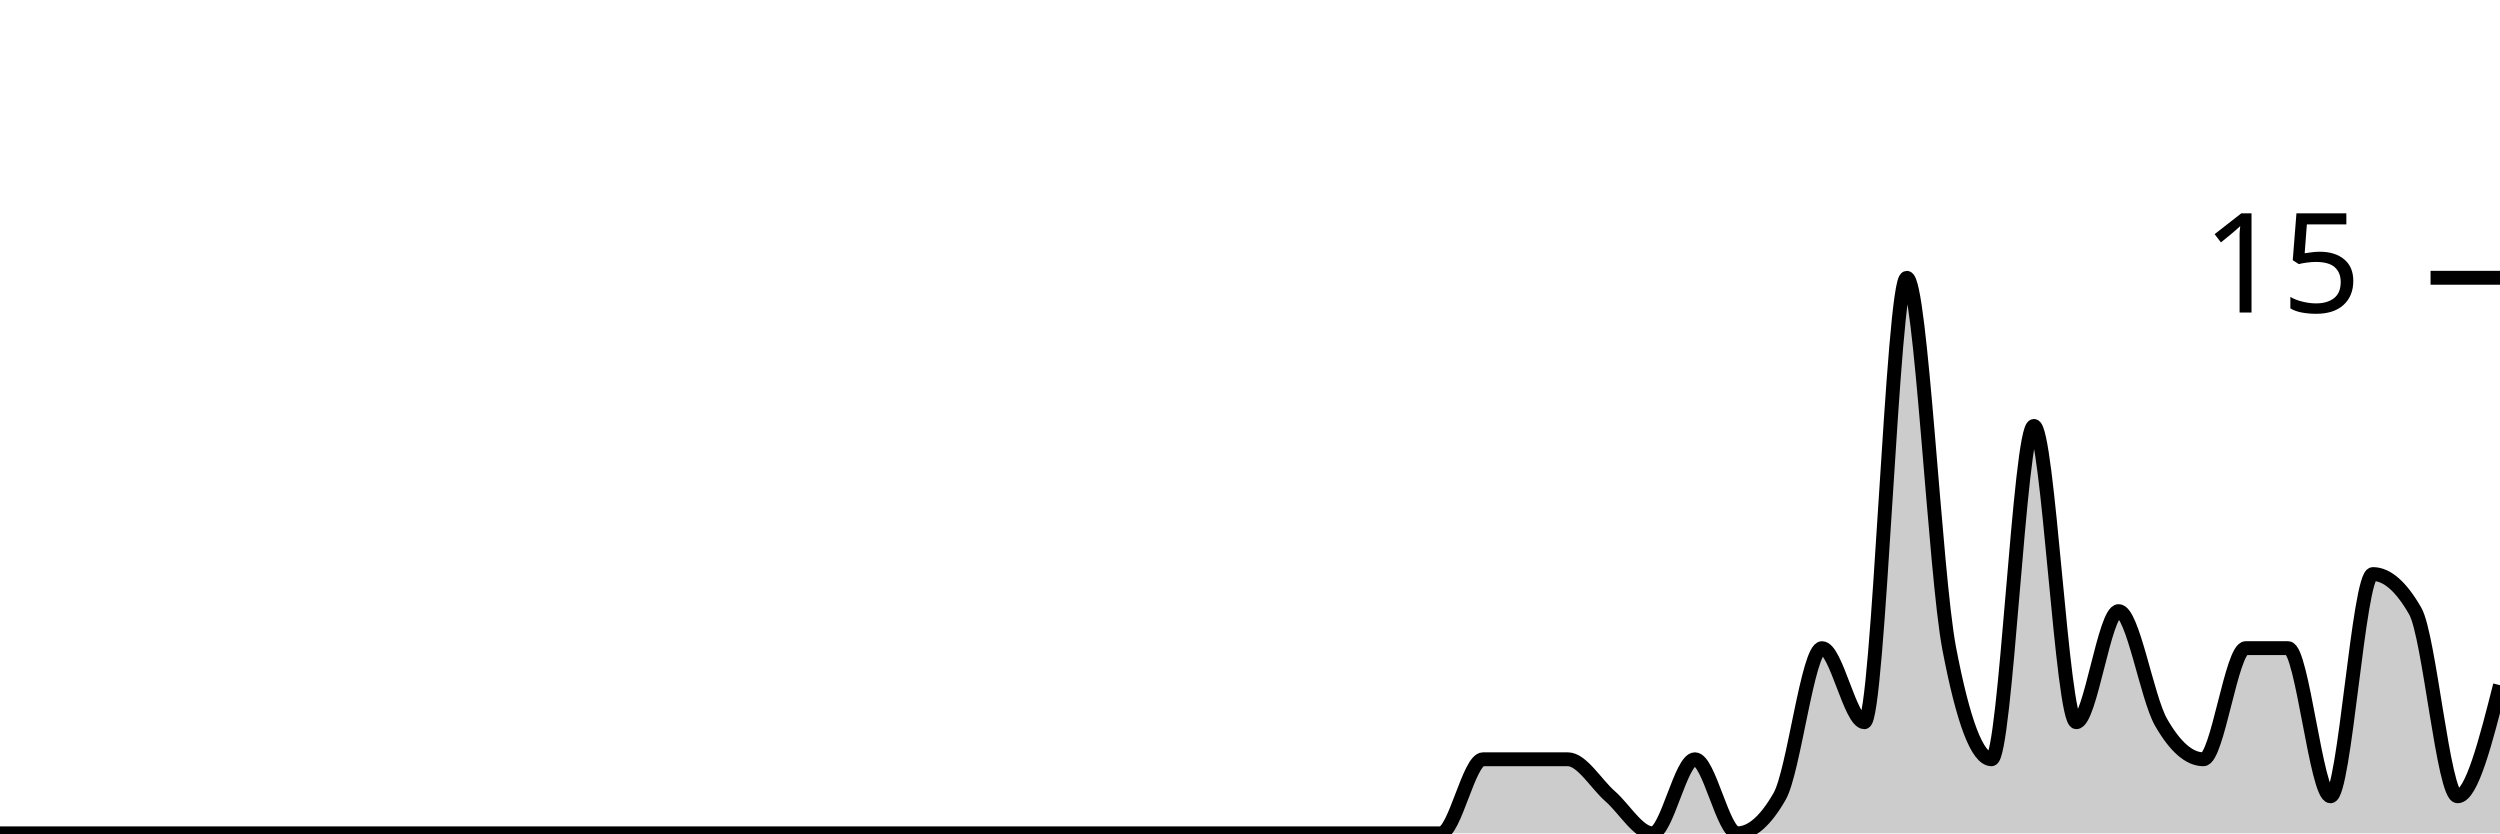
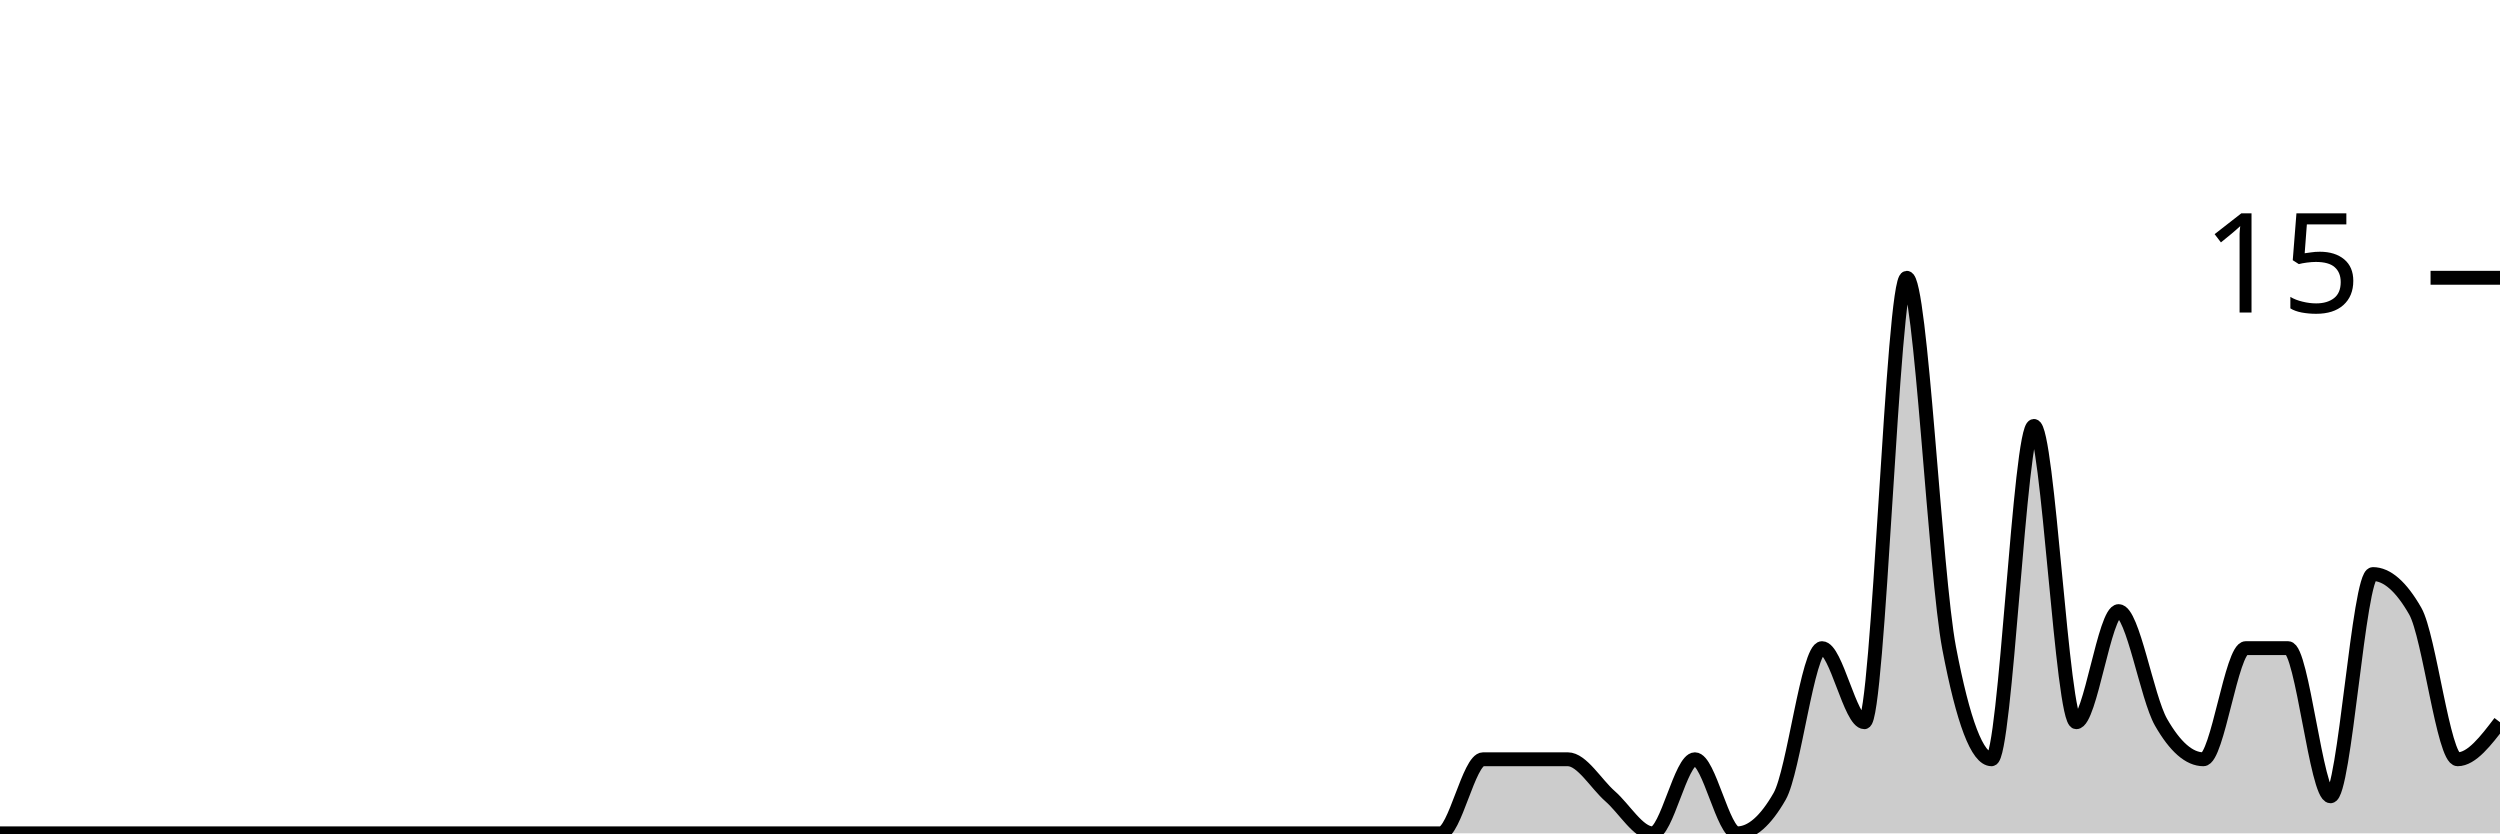
<svg xmlns="http://www.w3.org/2000/svg" viewBox="0 0 180 60">
  <g transform="translate(0,20)">
-     <path class="area" fill="rgba(0, 0, 0, 0.2)" d="M0,40C1.017,40,2.034,40,3.051,40C4.068,40,5.085,40,6.102,40C7.119,40,8.136,40,9.153,40C10.169,40,11.186,40,12.203,40C13.22,40,14.237,40,15.254,40C16.271,40,17.288,40,18.305,40C19.322,40,20.339,40,21.356,40C22.373,40,23.39,40,24.407,40C25.424,40,26.441,40,27.458,40C28.475,40,29.492,40,30.508,40C31.525,40,32.542,40,33.559,40C34.576,40,35.593,40,36.61,40C37.627,40,38.644,40,39.661,40C40.678,40,41.695,40,42.712,40C43.729,40,44.746,40,45.763,40C46.78,40,47.797,40,48.814,40C49.831,40,50.847,40,51.864,40C52.881,40,53.898,40,54.915,40C55.932,40,56.949,40,57.966,40C58.983,40,60,40,61.017,40C62.034,40,63.051,40,64.068,40C65.085,40,66.102,40,67.119,40C68.136,40,69.153,40,70.169,40C71.186,40,72.203,40,73.22,40C74.237,40,75.254,40,76.271,40C77.288,40,78.305,40,79.322,40C80.339,40,81.356,40,82.373,40C83.39,40,84.407,40,85.424,40C86.441,40,87.458,40,88.475,40C89.492,40,90.508,40,91.525,40C92.542,40,93.559,40,94.576,40C95.593,40,96.61,40,97.627,40C98.644,40,99.661,40,100.678,40C101.695,40,102.712,40,103.729,40C104.746,40,105.763,34.667,106.78,34.667C107.797,34.667,108.814,34.667,109.831,34.667C110.847,34.667,111.864,34.667,112.881,34.667C113.898,34.667,114.915,36.444,115.932,37.333C116.949,38.222,117.966,40,118.983,40C120,40,121.017,34.667,122.034,34.667C123.051,34.667,124.068,40,125.085,40C126.102,40,127.119,39.111,128.136,37.333C129.153,35.556,130.169,26.667,131.186,26.667C132.203,26.667,133.22,32,134.237,32C135.254,32,136.271,0,137.288,0C138.305,0,139.322,21.333,140.339,26.667C141.356,32,142.373,34.667,143.39,34.667C144.407,34.667,145.424,10.667,146.441,10.667C147.458,10.667,148.475,32,149.492,32C150.508,32,151.525,24,152.542,24C153.559,24,154.576,30.222,155.593,32C156.61,33.778,157.627,34.667,158.644,34.667C159.661,34.667,160.678,26.667,161.695,26.667C162.712,26.667,163.729,26.667,164.746,26.667C165.763,26.667,166.78,37.333,167.797,37.333C168.814,37.333,169.831,21.333,170.847,21.333C171.864,21.333,172.881,22.222,173.898,24C174.915,25.778,175.932,37.333,176.949,37.333C177.966,37.333,178.983,33.333,180,29.333L180,40C178.983,40,177.966,40,176.949,40C175.932,40,174.915,40,173.898,40C172.881,40,171.864,40,170.847,40C169.831,40,168.814,40,167.797,40C166.78,40,165.763,40,164.746,40C163.729,40,162.712,40,161.695,40C160.678,40,159.661,40,158.644,40C157.627,40,156.61,40,155.593,40C154.576,40,153.559,40,152.542,40C151.525,40,150.508,40,149.492,40C148.475,40,147.458,40,146.441,40C145.424,40,144.407,40,143.39,40C142.373,40,141.356,40,140.339,40C139.322,40,138.305,40,137.288,40C136.271,40,135.254,40,134.237,40C133.22,40,132.203,40,131.186,40C130.169,40,129.153,40,128.136,40C127.119,40,126.102,40,125.085,40C124.068,40,123.051,40,122.034,40C121.017,40,120,40,118.983,40C117.966,40,116.949,40,115.932,40C114.915,40,113.898,40,112.881,40C111.864,40,110.847,40,109.831,40C108.814,40,107.797,40,106.78,40C105.763,40,104.746,40,103.729,40C102.712,40,101.695,40,100.678,40C99.661,40,98.644,40,97.627,40C96.61,40,95.593,40,94.576,40C93.559,40,92.542,40,91.525,40C90.508,40,89.492,40,88.475,40C87.458,40,86.441,40,85.424,40C84.407,40,83.39,40,82.373,40C81.356,40,80.339,40,79.322,40C78.305,40,77.288,40,76.271,40C75.254,40,74.237,40,73.22,40C72.203,40,71.186,40,70.169,40C69.153,40,68.136,40,67.119,40C66.102,40,65.085,40,64.068,40C63.051,40,62.034,40,61.017,40C60,40,58.983,40,57.966,40C56.949,40,55.932,40,54.915,40C53.898,40,52.881,40,51.864,40C50.847,40,49.831,40,48.814,40C47.797,40,46.78,40,45.763,40C44.746,40,43.729,40,42.712,40C41.695,40,40.678,40,39.661,40C38.644,40,37.627,40,36.61,40C35.593,40,34.576,40,33.559,40C32.542,40,31.525,40,30.508,40C29.492,40,28.475,40,27.458,40C26.441,40,25.424,40,24.407,40C23.39,40,22.373,40,21.356,40C20.339,40,19.322,40,18.305,40C17.288,40,16.271,40,15.254,40C14.237,40,13.22,40,12.203,40C11.186,40,10.169,40,9.153,40C8.136,40,7.119,40,6.102,40C5.085,40,4.068,40,3.051,40C2.034,40,1.017,40,0,40Z" />
-     <path class="line" stroke="black" fill="none" d="M0,40C1.017,40,2.034,40,3.051,40C4.068,40,5.085,40,6.102,40C7.119,40,8.136,40,9.153,40C10.169,40,11.186,40,12.203,40C13.22,40,14.237,40,15.254,40C16.271,40,17.288,40,18.305,40C19.322,40,20.339,40,21.356,40C22.373,40,23.39,40,24.407,40C25.424,40,26.441,40,27.458,40C28.475,40,29.492,40,30.508,40C31.525,40,32.542,40,33.559,40C34.576,40,35.593,40,36.61,40C37.627,40,38.644,40,39.661,40C40.678,40,41.695,40,42.712,40C43.729,40,44.746,40,45.763,40C46.78,40,47.797,40,48.814,40C49.831,40,50.847,40,51.864,40C52.881,40,53.898,40,54.915,40C55.932,40,56.949,40,57.966,40C58.983,40,60,40,61.017,40C62.034,40,63.051,40,64.068,40C65.085,40,66.102,40,67.119,40C68.136,40,69.153,40,70.169,40C71.186,40,72.203,40,73.22,40C74.237,40,75.254,40,76.271,40C77.288,40,78.305,40,79.322,40C80.339,40,81.356,40,82.373,40C83.39,40,84.407,40,85.424,40C86.441,40,87.458,40,88.475,40C89.492,40,90.508,40,91.525,40C92.542,40,93.559,40,94.576,40C95.593,40,96.61,40,97.627,40C98.644,40,99.661,40,100.678,40C101.695,40,102.712,40,103.729,40C104.746,40,105.763,34.667,106.78,34.667C107.797,34.667,108.814,34.667,109.831,34.667C110.847,34.667,111.864,34.667,112.881,34.667C113.898,34.667,114.915,36.444,115.932,37.333C116.949,38.222,117.966,40,118.983,40C120,40,121.017,34.667,122.034,34.667C123.051,34.667,124.068,40,125.085,40C126.102,40,127.119,39.111,128.136,37.333C129.153,35.556,130.169,26.667,131.186,26.667C132.203,26.667,133.22,32,134.237,32C135.254,32,136.271,0,137.288,0C138.305,0,139.322,21.333,140.339,26.667C141.356,32,142.373,34.667,143.39,34.667C144.407,34.667,145.424,10.667,146.441,10.667C147.458,10.667,148.475,32,149.492,32C150.508,32,151.525,24,152.542,24C153.559,24,154.576,30.222,155.593,32C156.61,33.778,157.627,34.667,158.644,34.667C159.661,34.667,160.678,26.667,161.695,26.667C162.712,26.667,163.729,26.667,164.746,26.667C165.763,26.667,166.78,37.333,167.797,37.333C168.814,37.333,169.831,21.333,170.847,21.333C171.864,21.333,172.881,22.222,173.898,24C174.915,25.778,175.932,37.333,176.949,37.333C177.966,37.333,178.983,33.333,180,29.333" />
+     <path class="area" fill="rgba(0, 0, 0, 0.2)" d="M0,40C1.017,40,2.034,40,3.051,40C4.068,40,5.085,40,6.102,40C7.119,40,8.136,40,9.153,40C10.169,40,11.186,40,12.203,40C13.22,40,14.237,40,15.254,40C16.271,40,17.288,40,18.305,40C19.322,40,20.339,40,21.356,40C22.373,40,23.39,40,24.407,40C25.424,40,26.441,40,27.458,40C28.475,40,29.492,40,30.508,40C31.525,40,32.542,40,33.559,40C34.576,40,35.593,40,36.61,40C37.627,40,38.644,40,39.661,40C40.678,40,41.695,40,42.712,40C43.729,40,44.746,40,45.763,40C46.78,40,47.797,40,48.814,40C49.831,40,50.847,40,51.864,40C52.881,40,53.898,40,54.915,40C55.932,40,56.949,40,57.966,40C58.983,40,60,40,61.017,40C62.034,40,63.051,40,64.068,40C65.085,40,66.102,40,67.119,40C68.136,40,69.153,40,70.169,40C71.186,40,72.203,40,73.22,40C74.237,40,75.254,40,76.271,40C77.288,40,78.305,40,79.322,40C80.339,40,81.356,40,82.373,40C83.39,40,84.407,40,85.424,40C86.441,40,87.458,40,88.475,40C89.492,40,90.508,40,91.525,40C92.542,40,93.559,40,94.576,40C95.593,40,96.61,40,97.627,40C98.644,40,99.661,40,100.678,40C101.695,40,102.712,40,103.729,40C104.746,40,105.763,34.667,106.78,34.667C107.797,34.667,108.814,34.667,109.831,34.667C110.847,34.667,111.864,34.667,112.881,34.667C113.898,34.667,114.915,36.444,115.932,37.333C116.949,38.222,117.966,40,118.983,40C120,40,121.017,34.667,122.034,34.667C123.051,34.667,124.068,40,125.085,40C126.102,40,127.119,39.111,128.136,37.333C129.153,35.556,130.169,26.667,131.186,26.667C132.203,26.667,133.22,32,134.237,32C135.254,32,136.271,0,137.288,0C138.305,0,139.322,21.333,140.339,26.667C141.356,32,142.373,34.667,143.39,34.667C144.407,34.667,145.424,10.667,146.441,10.667C147.458,10.667,148.475,32,149.492,32C150.508,32,151.525,24,152.542,24C153.559,24,154.576,30.222,155.593,32C156.61,33.778,157.627,34.667,158.644,34.667C159.661,34.667,160.678,26.667,161.695,26.667C162.712,26.667,163.729,26.667,164.746,26.667C165.763,26.667,166.78,37.333,167.797,37.333C168.814,37.333,169.831,21.333,170.847,21.333C171.864,21.333,172.881,22.222,173.898,24C174.915,25.778,175.932,34.667,176.949,34.667C177.966,34.667,178.983,33.333,180,32L180,40C178.983,40,177.966,40,176.949,40C175.932,40,174.915,40,173.898,40C172.881,40,171.864,40,170.847,40C169.831,40,168.814,40,167.797,40C166.78,40,165.763,40,164.746,40C163.729,40,162.712,40,161.695,40C160.678,40,159.661,40,158.644,40C157.627,40,156.61,40,155.593,40C154.576,40,153.559,40,152.542,40C151.525,40,150.508,40,149.492,40C148.475,40,147.458,40,146.441,40C145.424,40,144.407,40,143.39,40C142.373,40,141.356,40,140.339,40C139.322,40,138.305,40,137.288,40C136.271,40,135.254,40,134.237,40C133.22,40,132.203,40,131.186,40C130.169,40,129.153,40,128.136,40C127.119,40,126.102,40,125.085,40C124.068,40,123.051,40,122.034,40C121.017,40,120,40,118.983,40C117.966,40,116.949,40,115.932,40C114.915,40,113.898,40,112.881,40C111.864,40,110.847,40,109.831,40C108.814,40,107.797,40,106.78,40C105.763,40,104.746,40,103.729,40C102.712,40,101.695,40,100.678,40C99.661,40,98.644,40,97.627,40C96.61,40,95.593,40,94.576,40C93.559,40,92.542,40,91.525,40C90.508,40,89.492,40,88.475,40C87.458,40,86.441,40,85.424,40C84.407,40,83.39,40,82.373,40C81.356,40,80.339,40,79.322,40C78.305,40,77.288,40,76.271,40C75.254,40,74.237,40,73.22,40C72.203,40,71.186,40,70.169,40C69.153,40,68.136,40,67.119,40C66.102,40,65.085,40,64.068,40C63.051,40,62.034,40,61.017,40C60,40,58.983,40,57.966,40C56.949,40,55.932,40,54.915,40C53.898,40,52.881,40,51.864,40C50.847,40,49.831,40,48.814,40C47.797,40,46.78,40,45.763,40C44.746,40,43.729,40,42.712,40C41.695,40,40.678,40,39.661,40C38.644,40,37.627,40,36.61,40C35.593,40,34.576,40,33.559,40C32.542,40,31.525,40,30.508,40C29.492,40,28.475,40,27.458,40C26.441,40,25.424,40,24.407,40C23.39,40,22.373,40,21.356,40C20.339,40,19.322,40,18.305,40C17.288,40,16.271,40,15.254,40C14.237,40,13.22,40,12.203,40C11.186,40,10.169,40,9.153,40C8.136,40,7.119,40,6.102,40C5.085,40,4.068,40,3.051,40C2.034,40,1.017,40,0,40Z" />
+     <path class="line" stroke="black" fill="none" d="M0,40C1.017,40,2.034,40,3.051,40C4.068,40,5.085,40,6.102,40C7.119,40,8.136,40,9.153,40C10.169,40,11.186,40,12.203,40C13.22,40,14.237,40,15.254,40C16.271,40,17.288,40,18.305,40C19.322,40,20.339,40,21.356,40C22.373,40,23.39,40,24.407,40C25.424,40,26.441,40,27.458,40C28.475,40,29.492,40,30.508,40C31.525,40,32.542,40,33.559,40C34.576,40,35.593,40,36.61,40C37.627,40,38.644,40,39.661,40C40.678,40,41.695,40,42.712,40C43.729,40,44.746,40,45.763,40C46.78,40,47.797,40,48.814,40C49.831,40,50.847,40,51.864,40C52.881,40,53.898,40,54.915,40C55.932,40,56.949,40,57.966,40C58.983,40,60,40,61.017,40C62.034,40,63.051,40,64.068,40C65.085,40,66.102,40,67.119,40C68.136,40,69.153,40,70.169,40C71.186,40,72.203,40,73.22,40C74.237,40,75.254,40,76.271,40C77.288,40,78.305,40,79.322,40C80.339,40,81.356,40,82.373,40C83.39,40,84.407,40,85.424,40C86.441,40,87.458,40,88.475,40C89.492,40,90.508,40,91.525,40C92.542,40,93.559,40,94.576,40C95.593,40,96.61,40,97.627,40C98.644,40,99.661,40,100.678,40C101.695,40,102.712,40,103.729,40C104.746,40,105.763,34.667,106.78,34.667C107.797,34.667,108.814,34.667,109.831,34.667C110.847,34.667,111.864,34.667,112.881,34.667C113.898,34.667,114.915,36.444,115.932,37.333C116.949,38.222,117.966,40,118.983,40C120,40,121.017,34.667,122.034,34.667C123.051,34.667,124.068,40,125.085,40C126.102,40,127.119,39.111,128.136,37.333C129.153,35.556,130.169,26.667,131.186,26.667C132.203,26.667,133.22,32,134.237,32C135.254,32,136.271,0,137.288,0C138.305,0,139.322,21.333,140.339,26.667C141.356,32,142.373,34.667,143.39,34.667C144.407,34.667,145.424,10.667,146.441,10.667C147.458,10.667,148.475,32,149.492,32C150.508,32,151.525,24,152.542,24C153.559,24,154.576,30.222,155.593,32C156.61,33.778,157.627,34.667,158.644,34.667C159.661,34.667,160.678,26.667,161.695,26.667C162.712,26.667,163.729,26.667,164.746,26.667C165.763,26.667,166.78,37.333,167.797,37.333C168.814,37.333,169.831,21.333,170.847,21.333C171.864,21.333,172.881,22.222,173.898,24C174.915,25.778,175.932,34.667,176.949,34.667C177.966,34.667,178.983,33.333,180,32" />
    <path class="axis-ceiling" stroke-width="1" stroke="black" fill="none" d="M175,0L180,0" />
    <text class="axis-ceiling-label" font-family="sans-serif" text-anchor="end" font-size="10px" x="170" y="2.5">15</text>
  </g>
</svg>
